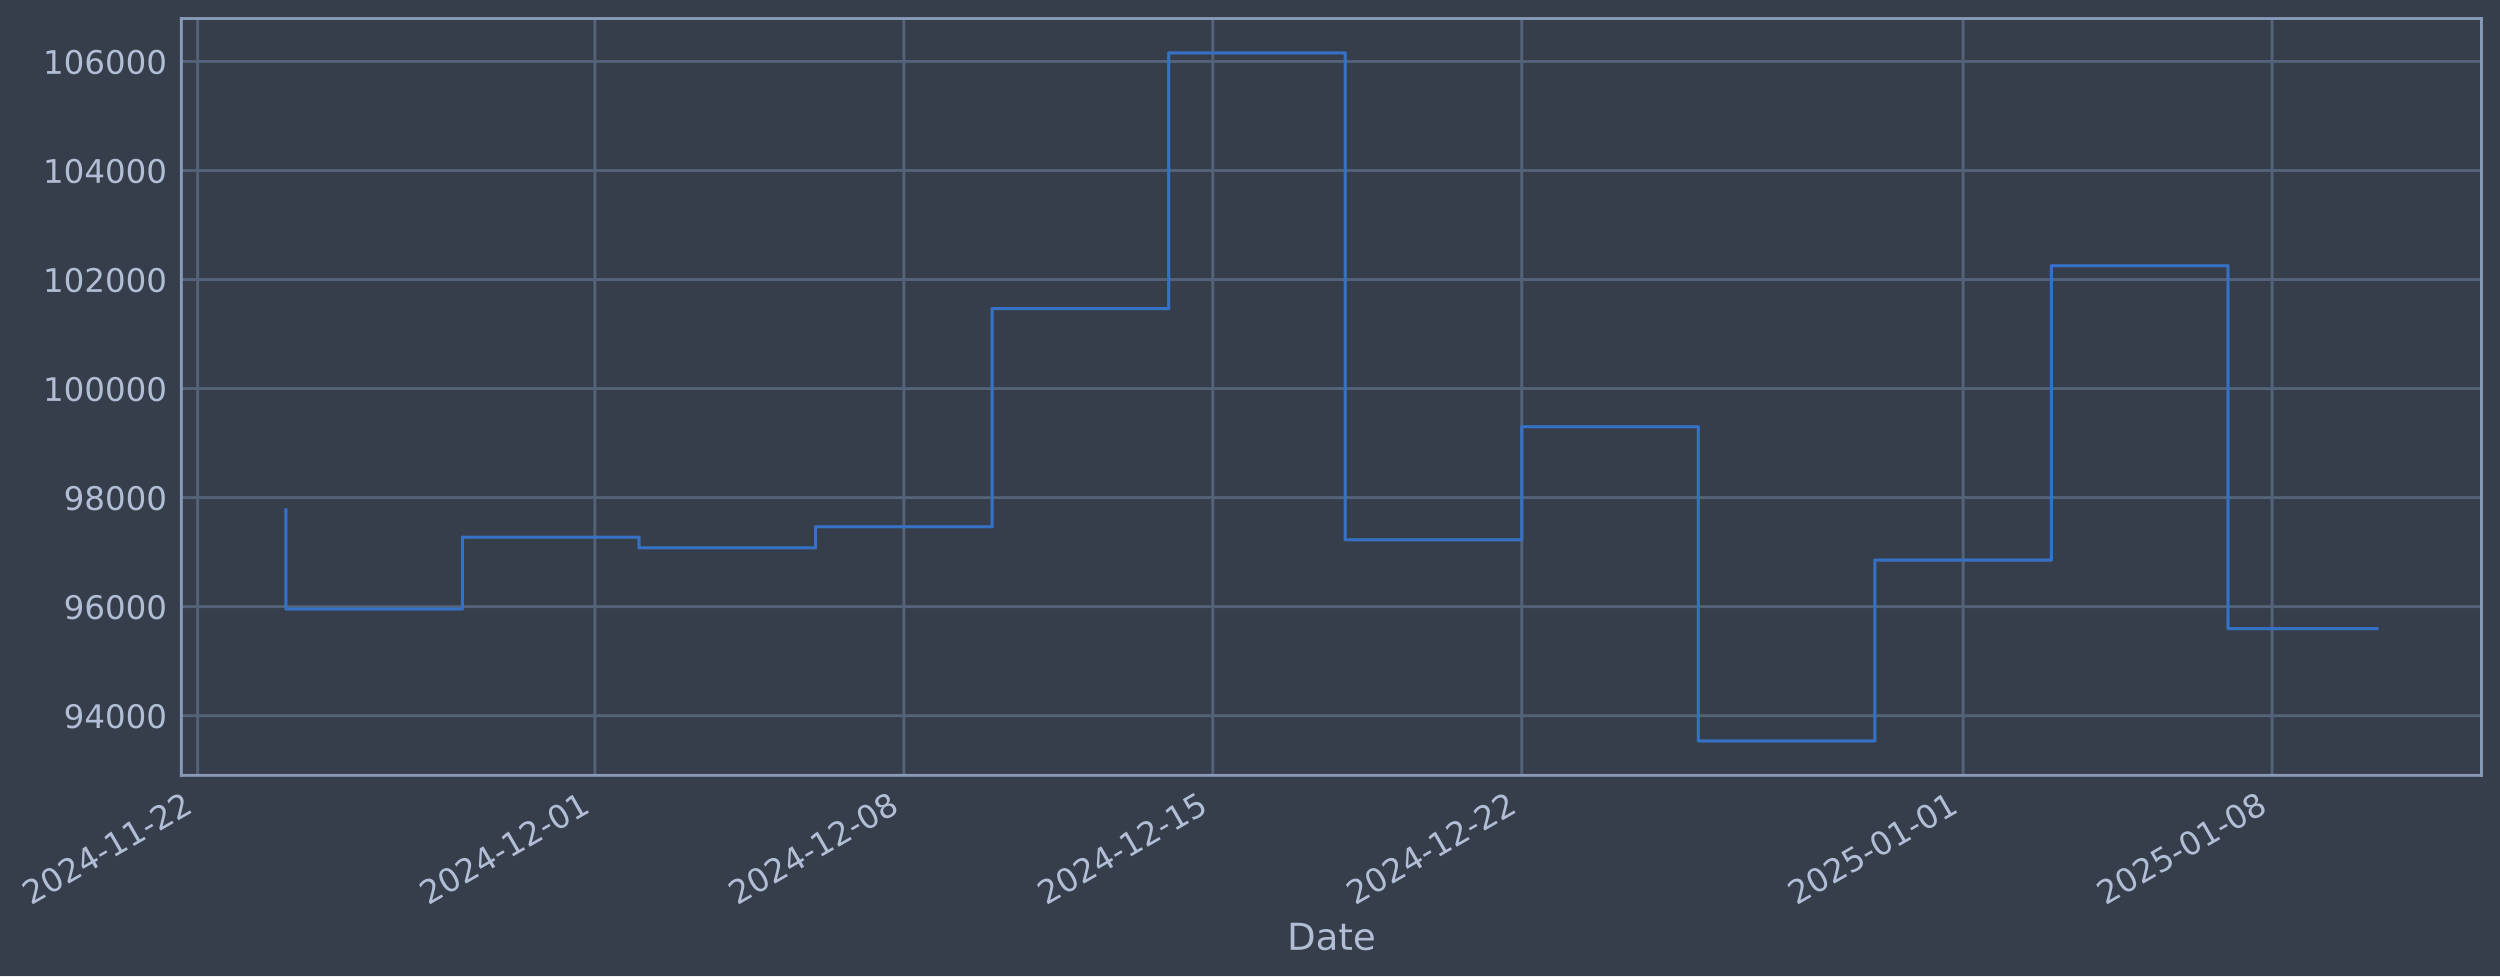
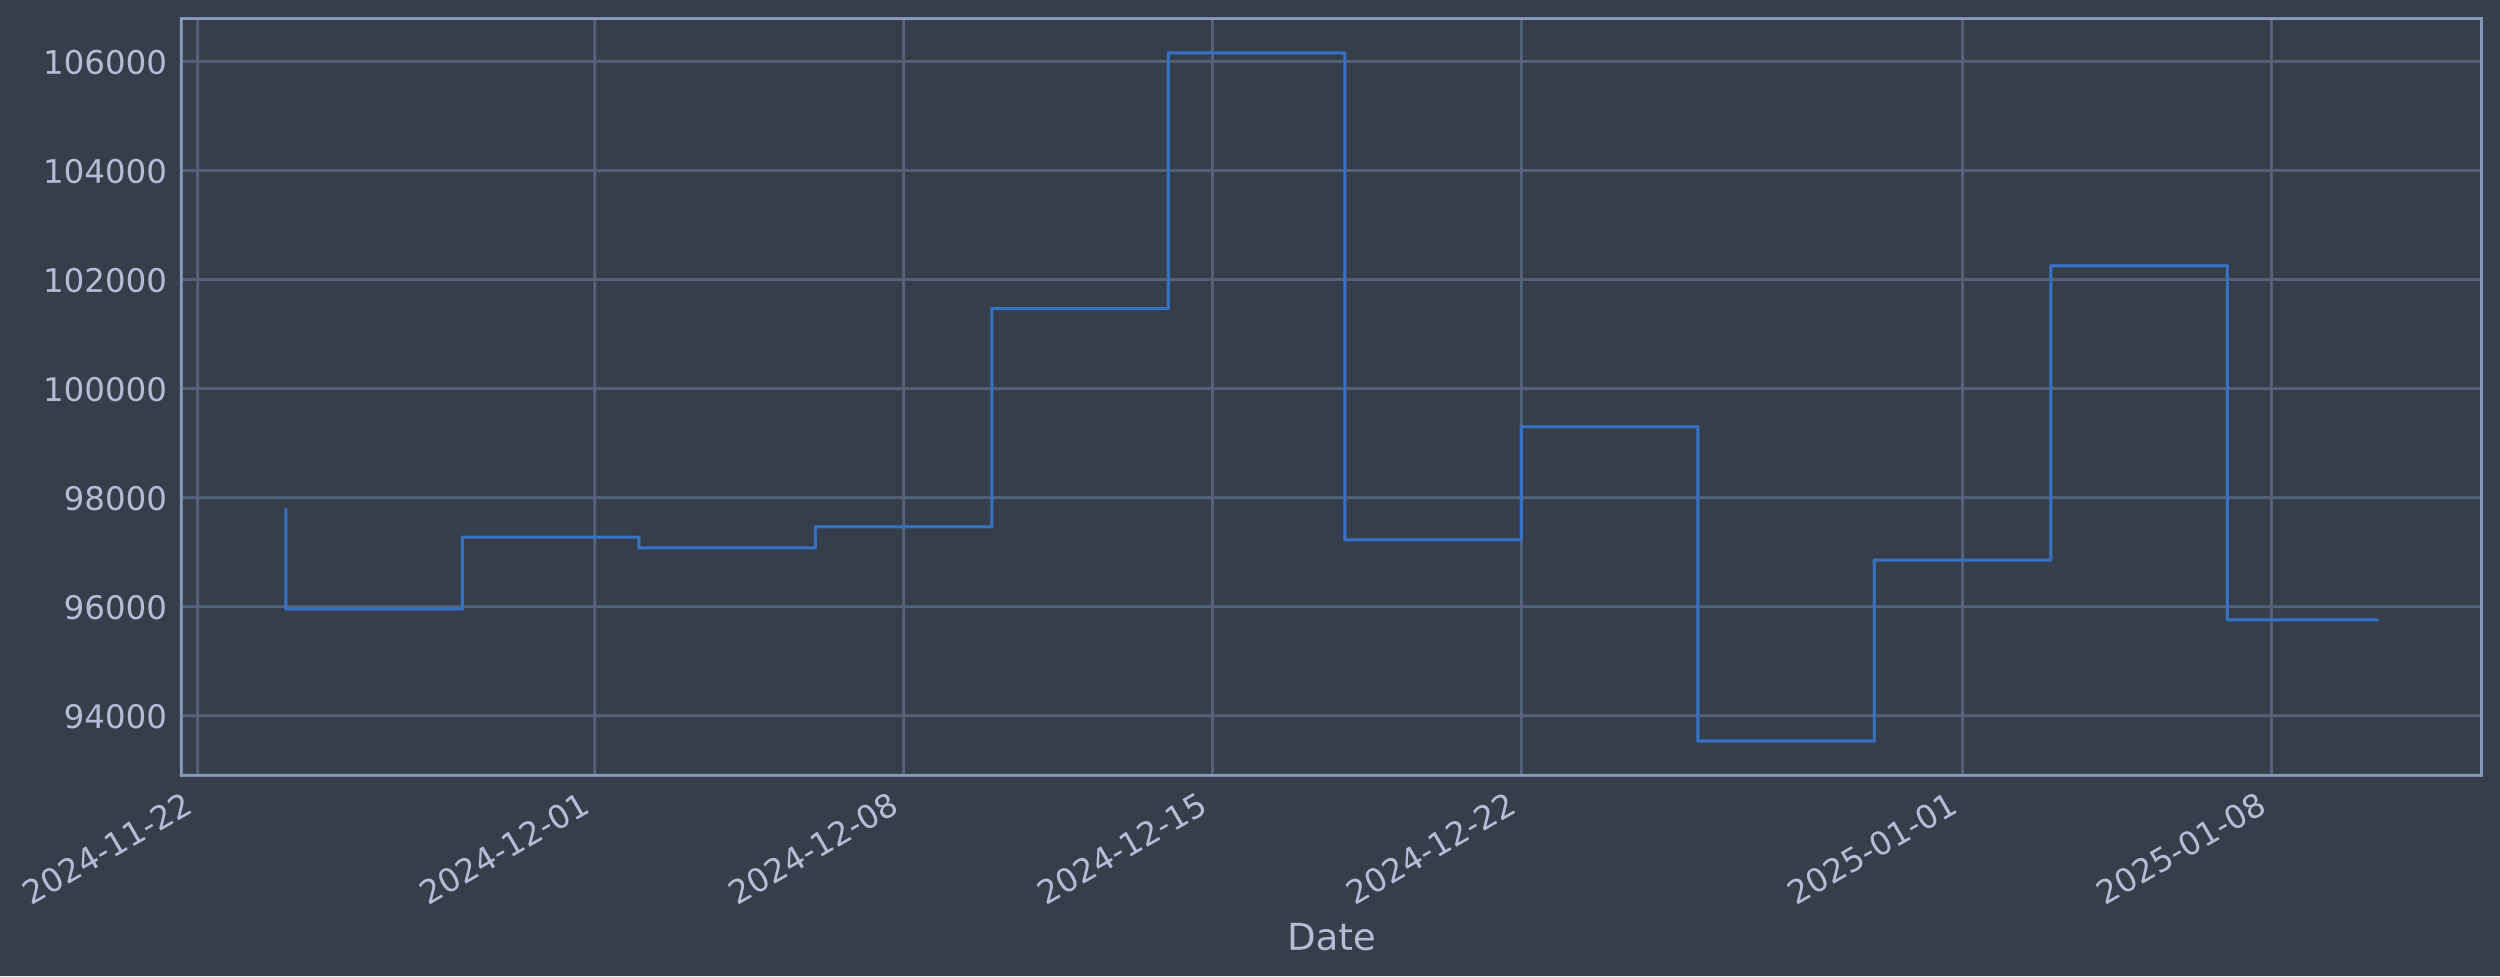
- <svg xmlns="http://www.w3.org/2000/svg" xmlns:xlink="http://www.w3.org/1999/xlink" width="970.396pt" height="378.87pt" viewBox="0 0 970.396 378.87" version="1.1">
+ <svg xmlns="http://www.w3.org/2000/svg" xmlns:xlink="http://www.w3.org/1999/xlink" width="970.385pt" height="378.87pt" viewBox="0 0 970.385 378.87" version="1.1">
  <defs>
    <style type="text/css">*{stroke-linejoin: round; stroke-linecap: butt}</style>
  </defs>
  <g id="figure_1">
    <g id="patch_1">
-       <path d="M 0 378.87  L 970.396 378.87  L 970.396 0  L 0 0  z " style="fill: #373e4b" />
+       <path d="M 0 378.87  L 970.385 378.87  L 970.385 0  L 0 0  z " style="fill: #373e4b" />
    </g>
    <g id="axes_1">
      <g id="patch_2">
-         <path d="M 70.396 300.96  L 963.196 300.96  L 963.196 7.2  L 70.396 7.2  z " style="fill: #373e4b" />
+         <path d="M 70.385 300.96  L 963.185 300.96  L 963.185 7.2  L 70.385 7.2  z " style="fill: #373e4b" />
      </g>
      <g id="matplotlib.axis_1">
        <g id="xtick_1">
          <g id="line2d_1">
-             <path d="M 76.713 300.96  L 76.713 7.2  " clip-path="url(#pebc5b55420)" style="fill: none; stroke: #546379; stroke-width: 1.12; stroke-linecap: square" />
+             <path d="M 76.713 300.96  L 76.713 7.2  " clip-path="url(#p4e20edd8f0)" style="fill: none; stroke: #546379; stroke-width: 1.12; stroke-linecap: square" />
          </g>
          <g id="line2d_2" />
          <g id="text_1">
            <g style="fill: #b1bed6" transform="translate(11.98702 351.4642) rotate(-30) scale(0.126 -0.126)">
              <defs>
                <path id="DejaVuSans-32" d="M 1228 531  L 3431 531  L 3431 0  L 469 0  L 469 531  Q 828 903 1448 1529  Q 2069 2156 2228 2338  Q 2531 2678 2651 2914  Q 2772 3150 2772 3378  Q 2772 3750 2511 3984  Q 2250 4219 1831 4219  Q 1534 4219 1204 4116  Q 875 4013 500 3803  L 500 4441  Q 881 4594 1212 4672  Q 1544 4750 1819 4750  Q 2544 4750 2975 4387  Q 3406 4025 3406 3419  Q 3406 3131 3298 2873  Q 3191 2616 2906 2266  Q 2828 2175 2409 1742  Q 1991 1309 1228 531  z " transform="scale(0.015625)" />
                <path id="DejaVuSans-30" d="M 2034 4250  Q 1547 4250 1301 3770  Q 1056 3291 1056 2328  Q 1056 1369 1301 889  Q 1547 409 2034 409  Q 2525 409 2770 889  Q 3016 1369 3016 2328  Q 3016 3291 2770 3770  Q 2525 4250 2034 4250  z M 2034 4750  Q 2819 4750 3233 4129  Q 3647 3509 3647 2328  Q 3647 1150 3233 529  Q 2819 -91 2034 -91  Q 1250 -91 836 529  Q 422 1150 422 2328  Q 422 3509 836 4129  Q 1250 4750 2034 4750  z " transform="scale(0.015625)" />
                <path id="DejaVuSans-34" d="M 2419 4116  L 825 1625  L 2419 1625  L 2419 4116  z M 2253 4666  L 3047 4666  L 3047 1625  L 3713 1625  L 3713 1100  L 3047 1100  L 3047 0  L 2419 0  L 2419 1100  L 313 1100  L 313 1709  L 2253 4666  z " transform="scale(0.015625)" />
                <path id="DejaVuSans-2d" d="M 313 2009  L 1997 2009  L 1997 1497  L 313 1497  L 313 2009  z " transform="scale(0.015625)" />
                <path id="DejaVuSans-31" d="M 794 531  L 1825 531  L 1825 4091  L 703 3866  L 703 4441  L 1819 4666  L 2450 4666  L 2450 531  L 3481 531  L 3481 0  L 794 0  L 794 531  z " transform="scale(0.015625)" />
              </defs>
              <use xlink:href="#DejaVuSans-32" />
              <use xlink:href="#DejaVuSans-30" transform="translate(63.62305 0)" />
              <use xlink:href="#DejaVuSans-32" transform="translate(127.2461 0)" />
              <use xlink:href="#DejaVuSans-34" transform="translate(190.8691 0)" />
              <use xlink:href="#DejaVuSans-2d" transform="translate(254.4922 0)" />
              <use xlink:href="#DejaVuSans-31" transform="translate(290.5762 0)" />
              <use xlink:href="#DejaVuSans-31" transform="translate(354.1992 0)" />
              <use xlink:href="#DejaVuSans-2d" transform="translate(417.8223 0)" />
              <use xlink:href="#DejaVuSans-32" transform="translate(453.9062 0)" />
              <use xlink:href="#DejaVuSans-32" transform="translate(517.5293 0)" />
            </g>
          </g>
        </g>
        <g id="xtick_2">
          <g id="line2d_3">
-             <path d="M 230.905 300.96  L 230.905 7.2  " clip-path="url(#pebc5b55420)" style="fill: none; stroke: #546379; stroke-width: 1.12; stroke-linecap: square" />
+             <path d="M 230.856 300.96  L 230.856 7.2  " clip-path="url(#p4e20edd8f0)" style="fill: none; stroke: #546379; stroke-width: 1.12; stroke-linecap: square" />
          </g>
          <g id="line2d_4" />
          <g id="text_2">
-             <g style="fill: #b1bed6" transform="translate(166.1791 351.4642) rotate(-30) scale(0.126 -0.126)">
+             <g style="fill: #b1bed6" transform="translate(166.1302 351.4642) rotate(-30) scale(0.126 -0.126)">
              <use xlink:href="#DejaVuSans-32" />
              <use xlink:href="#DejaVuSans-30" transform="translate(63.62305 0)" />
              <use xlink:href="#DejaVuSans-32" transform="translate(127.2461 0)" />
              <use xlink:href="#DejaVuSans-34" transform="translate(190.8691 0)" />
              <use xlink:href="#DejaVuSans-2d" transform="translate(254.4922 0)" />
              <use xlink:href="#DejaVuSans-31" transform="translate(290.5762 0)" />
              <use xlink:href="#DejaVuSans-32" transform="translate(354.1992 0)" />
              <use xlink:href="#DejaVuSans-2d" transform="translate(417.8223 0)" />
              <use xlink:href="#DejaVuSans-30" transform="translate(453.9062 0)" />
              <use xlink:href="#DejaVuSans-31" transform="translate(517.5293 0)" />
            </g>
          </g>
        </g>
        <g id="xtick_3">
          <g id="line2d_5">
-             <path d="M 350.832 300.96  L 350.832 7.2  " clip-path="url(#pebc5b55420)" style="fill: none; stroke: #546379; stroke-width: 1.12; stroke-linecap: square" />
+             <path d="M 350.745 300.96  L 350.745 7.2  " clip-path="url(#p4e20edd8f0)" style="fill: none; stroke: #546379; stroke-width: 1.12; stroke-linecap: square" />
          </g>
          <g id="line2d_6" />
          <g id="text_3">
-             <g style="fill: #b1bed6" transform="translate(286.1063 351.4642) rotate(-30) scale(0.126 -0.126)">
+             <g style="fill: #b1bed6" transform="translate(286.0193 351.4642) rotate(-30) scale(0.126 -0.126)">
              <defs>
                <path id="DejaVuSans-38" d="M 2034 2216  Q 1584 2216 1326 1975  Q 1069 1734 1069 1313  Q 1069 891 1326 650  Q 1584 409 2034 409  Q 2484 409 2743 651  Q 3003 894 3003 1313  Q 3003 1734 2745 1975  Q 2488 2216 2034 2216  z M 1403 2484  Q 997 2584 770 2862  Q 544 3141 544 3541  Q 544 4100 942 4425  Q 1341 4750 2034 4750  Q 2731 4750 3128 4425  Q 3525 4100 3525 3541  Q 3525 3141 3298 2862  Q 3072 2584 2669 2484  Q 3125 2378 3379 2068  Q 3634 1759 3634 1313  Q 3634 634 3220 271  Q 2806 -91 2034 -91  Q 1263 -91 848 271  Q 434 634 434 1313  Q 434 1759 690 2068  Q 947 2378 1403 2484  z M 1172 3481  Q 1172 3119 1398 2916  Q 1625 2713 2034 2713  Q 2441 2713 2670 2916  Q 2900 3119 2900 3481  Q 2900 3844 2670 4047  Q 2441 4250 2034 4250  Q 1625 4250 1398 4047  Q 1172 3844 1172 3481  z " transform="scale(0.015625)" />
              </defs>
              <use xlink:href="#DejaVuSans-32" />
              <use xlink:href="#DejaVuSans-30" transform="translate(63.62305 0)" />
              <use xlink:href="#DejaVuSans-32" transform="translate(127.2461 0)" />
              <use xlink:href="#DejaVuSans-34" transform="translate(190.8691 0)" />
              <use xlink:href="#DejaVuSans-2d" transform="translate(254.4922 0)" />
              <use xlink:href="#DejaVuSans-31" transform="translate(290.5762 0)" />
              <use xlink:href="#DejaVuSans-32" transform="translate(354.1992 0)" />
              <use xlink:href="#DejaVuSans-2d" transform="translate(417.8223 0)" />
              <use xlink:href="#DejaVuSans-30" transform="translate(453.9062 0)" />
              <use xlink:href="#DejaVuSans-38" transform="translate(517.5293 0)" />
            </g>
          </g>
        </g>
        <g id="xtick_4">
          <g id="line2d_7">
-             <path d="M 470.759 300.96  L 470.759 7.2  " clip-path="url(#pebc5b55420)" style="fill: none; stroke: #546379; stroke-width: 1.12; stroke-linecap: square" />
+             <path d="M 470.634 300.96  L 470.634 7.2  " clip-path="url(#p4e20edd8f0)" style="fill: none; stroke: #546379; stroke-width: 1.12; stroke-linecap: square" />
          </g>
          <g id="line2d_8" />
          <g id="text_4">
-             <g style="fill: #b1bed6" transform="translate(406.0335 351.4642) rotate(-30) scale(0.126 -0.126)">
+             <g style="fill: #b1bed6" transform="translate(405.9084 351.4642) rotate(-30) scale(0.126 -0.126)">
              <defs>
                <path id="DejaVuSans-35" d="M 691 4666  L 3169 4666  L 3169 4134  L 1269 4134  L 1269 2991  Q 1406 3038 1543 3061  Q 1681 3084 1819 3084  Q 2600 3084 3056 2656  Q 3513 2228 3513 1497  Q 3513 744 3044 326  Q 2575 -91 1722 -91  Q 1428 -91 1123 -41  Q 819 9 494 109  L 494 744  Q 775 591 1075 516  Q 1375 441 1709 441  Q 2250 441 2565 725  Q 2881 1009 2881 1497  Q 2881 1984 2565 2268  Q 2250 2553 1709 2553  Q 1456 2553 1204 2497  Q 953 2441 691 2322  L 691 4666  z " transform="scale(0.015625)" />
              </defs>
              <use xlink:href="#DejaVuSans-32" />
              <use xlink:href="#DejaVuSans-30" transform="translate(63.62305 0)" />
              <use xlink:href="#DejaVuSans-32" transform="translate(127.2461 0)" />
              <use xlink:href="#DejaVuSans-34" transform="translate(190.8691 0)" />
              <use xlink:href="#DejaVuSans-2d" transform="translate(254.4922 0)" />
              <use xlink:href="#DejaVuSans-31" transform="translate(290.5762 0)" />
              <use xlink:href="#DejaVuSans-32" transform="translate(354.1992 0)" />
              <use xlink:href="#DejaVuSans-2d" transform="translate(417.8223 0)" />
              <use xlink:href="#DejaVuSans-31" transform="translate(453.9062 0)" />
              <use xlink:href="#DejaVuSans-35" transform="translate(517.5293 0)" />
            </g>
          </g>
        </g>
        <g id="xtick_5">
          <g id="line2d_9">
-             <path d="M 590.686 300.96  L 590.686 7.2  " clip-path="url(#pebc5b55420)" style="fill: none; stroke: #546379; stroke-width: 1.12; stroke-linecap: square" />
+             <path d="M 590.523 300.96  L 590.523 7.2  " clip-path="url(#p4e20edd8f0)" style="fill: none; stroke: #546379; stroke-width: 1.12; stroke-linecap: square" />
          </g>
          <g id="line2d_10" />
          <g id="text_5">
-             <g style="fill: #b1bed6" transform="translate(525.9607 351.4642) rotate(-30) scale(0.126 -0.126)">
+             <g style="fill: #b1bed6" transform="translate(525.7975 351.4642) rotate(-30) scale(0.126 -0.126)">
              <use xlink:href="#DejaVuSans-32" />
              <use xlink:href="#DejaVuSans-30" transform="translate(63.62305 0)" />
              <use xlink:href="#DejaVuSans-32" transform="translate(127.2461 0)" />
              <use xlink:href="#DejaVuSans-34" transform="translate(190.8691 0)" />
              <use xlink:href="#DejaVuSans-2d" transform="translate(254.4922 0)" />
              <use xlink:href="#DejaVuSans-31" transform="translate(290.5762 0)" />
              <use xlink:href="#DejaVuSans-32" transform="translate(354.1992 0)" />
              <use xlink:href="#DejaVuSans-2d" transform="translate(417.8223 0)" />
              <use xlink:href="#DejaVuSans-32" transform="translate(453.9062 0)" />
              <use xlink:href="#DejaVuSans-32" transform="translate(517.5293 0)" />
            </g>
          </g>
        </g>
        <g id="xtick_6">
          <g id="line2d_11">
-             <path d="M 762.011 300.96  L 762.011 7.2  " clip-path="url(#pebc5b55420)" style="fill: none; stroke: #546379; stroke-width: 1.12; stroke-linecap: square" />
+             <path d="M 761.793 300.96  L 761.793 7.2  " clip-path="url(#p4e20edd8f0)" style="fill: none; stroke: #546379; stroke-width: 1.12; stroke-linecap: square" />
          </g>
          <g id="line2d_12" />
          <g id="text_6">
-             <g style="fill: #b1bed6" transform="translate(697.2852 351.4642) rotate(-30) scale(0.126 -0.126)">
+             <g style="fill: #b1bed6" transform="translate(697.0676 351.4642) rotate(-30) scale(0.126 -0.126)">
              <use xlink:href="#DejaVuSans-32" />
              <use xlink:href="#DejaVuSans-30" transform="translate(63.62305 0)" />
              <use xlink:href="#DejaVuSans-32" transform="translate(127.2461 0)" />
              <use xlink:href="#DejaVuSans-35" transform="translate(190.8691 0)" />
              <use xlink:href="#DejaVuSans-2d" transform="translate(254.4922 0)" />
              <use xlink:href="#DejaVuSans-30" transform="translate(290.5762 0)" />
              <use xlink:href="#DejaVuSans-31" transform="translate(354.1992 0)" />
              <use xlink:href="#DejaVuSans-2d" transform="translate(417.8223 0)" />
              <use xlink:href="#DejaVuSans-30" transform="translate(453.9062 0)" />
              <use xlink:href="#DejaVuSans-31" transform="translate(517.5293 0)" />
            </g>
          </g>
        </g>
        <g id="xtick_7">
          <g id="line2d_13">
-             <path d="M 881.938 300.96  L 881.938 7.2  " clip-path="url(#pebc5b55420)" style="fill: none; stroke: #546379; stroke-width: 1.12; stroke-linecap: square" />
+             <path d="M 881.682 300.96  L 881.682 7.2  " clip-path="url(#p4e20edd8f0)" style="fill: none; stroke: #546379; stroke-width: 1.12; stroke-linecap: square" />
          </g>
          <g id="line2d_14" />
          <g id="text_7">
-             <g style="fill: #b1bed6" transform="translate(817.2124 351.4642) rotate(-30) scale(0.126 -0.126)">
+             <g style="fill: #b1bed6" transform="translate(816.9567 351.4642) rotate(-30) scale(0.126 -0.126)">
              <use xlink:href="#DejaVuSans-32" />
              <use xlink:href="#DejaVuSans-30" transform="translate(63.62305 0)" />
              <use xlink:href="#DejaVuSans-32" transform="translate(127.2461 0)" />
              <use xlink:href="#DejaVuSans-35" transform="translate(190.8691 0)" />
              <use xlink:href="#DejaVuSans-2d" transform="translate(254.4922 0)" />
              <use xlink:href="#DejaVuSans-30" transform="translate(290.5762 0)" />
              <use xlink:href="#DejaVuSans-31" transform="translate(354.1992 0)" />
              <use xlink:href="#DejaVuSans-2d" transform="translate(417.8223 0)" />
              <use xlink:href="#DejaVuSans-30" transform="translate(453.9062 0)" />
              <use xlink:href="#DejaVuSans-38" transform="translate(517.5293 0)" />
            </g>
          </g>
        </g>
        <g id="text_8">
-           <g style="fill: #b1bed6" transform="translate(499.5865 368.6753) scale(0.144 -0.144)">
+           <g style="fill: #b1bed6" transform="translate(499.5756 368.6753) scale(0.144 -0.144)">
            <defs>
              <path id="DejaVuSans-44" d="M 1259 4147  L 1259 519  L 2022 519  Q 2988 519 3436 956  Q 3884 1394 3884 2338  Q 3884 3275 3436 3711  Q 2988 4147 2022 4147  L 1259 4147  z M 628 4666  L 1925 4666  Q 3281 4666 3915 4102  Q 4550 3538 4550 2338  Q 4550 1131 3912 565  Q 3275 0 1925 0  L 628 0  L 628 4666  z " transform="scale(0.015625)" />
              <path id="DejaVuSans-61" d="M 2194 1759  Q 1497 1759 1228 1600  Q 959 1441 959 1056  Q 959 750 1161 570  Q 1363 391 1709 391  Q 2188 391 2477 730  Q 2766 1069 2766 1631  L 2766 1759  L 2194 1759  z M 3341 1997  L 3341 0  L 2766 0  L 2766 531  Q 2569 213 2275 61  Q 1981 -91 1556 -91  Q 1019 -91 701 211  Q 384 513 384 1019  Q 384 1609 779 1909  Q 1175 2209 1959 2209  L 2766 2209  L 2766 2266  Q 2766 2663 2505 2880  Q 2244 3097 1772 3097  Q 1472 3097 1187 3025  Q 903 2953 641 2809  L 641 3341  Q 956 3463 1253 3523  Q 1550 3584 1831 3584  Q 2591 3584 2966 3190  Q 3341 2797 3341 1997  z " transform="scale(0.015625)" />
              <path id="DejaVuSans-74" d="M 1172 4494  L 1172 3500  L 2356 3500  L 2356 3053  L 1172 3053  L 1172 1153  Q 1172 725 1289 603  Q 1406 481 1766 481  L 2356 481  L 2356 0  L 1766 0  Q 1100 0 847 248  Q 594 497 594 1153  L 594 3053  L 172 3053  L 172 3500  L 594 3500  L 594 4494  L 1172 4494  z " transform="scale(0.015625)" />
              <path id="DejaVuSans-65" d="M 3597 1894  L 3597 1613  L 953 1613  Q 991 1019 1311 708  Q 1631 397 2203 397  Q 2534 397 2845 478  Q 3156 559 3463 722  L 3463 178  Q 3153 47 2828 -22  Q 2503 -91 2169 -91  Q 1331 -91 842 396  Q 353 884 353 1716  Q 353 2575 817 3079  Q 1281 3584 2069 3584  Q 2775 3584 3186 3129  Q 3597 2675 3597 1894  z M 3022 2063  Q 3016 2534 2758 2815  Q 2500 3097 2075 3097  Q 1594 3097 1305 2825  Q 1016 2553 972 2059  L 3022 2063  z " transform="scale(0.015625)" />
            </defs>
            <use xlink:href="#DejaVuSans-44" />
            <use xlink:href="#DejaVuSans-61" transform="translate(77.00195 0)" />
            <use xlink:href="#DejaVuSans-74" transform="translate(138.2812 0)" />
            <use xlink:href="#DejaVuSans-65" transform="translate(177.4902 0)" />
          </g>
        </g>
      </g>
      <g id="matplotlib.axis_2">
        <g id="ytick_1">
          <g id="line2d_15">
-             <path d="M 70.396 277.797  L 963.196 277.797  " clip-path="url(#pebc5b55420)" style="fill: none; stroke: #546379; stroke-width: 1.12; stroke-linecap: square" />
+             <path d="M 70.385 277.797  L 963.185 277.797  " clip-path="url(#p4e20edd8f0)" style="fill: none; stroke: #546379; stroke-width: 1.12; stroke-linecap: square" />
          </g>
          <g id="line2d_16" />
          <g id="text_9">
-             <g style="fill: #b1bed6" transform="translate(24.71187 282.5841) scale(0.126 -0.126)">
+             <g style="fill: #b1bed6" transform="translate(24.70099 282.5841) scale(0.126 -0.126)">
              <defs>
                <path id="DejaVuSans-39" d="M 703 97  L 703 672  Q 941 559 1184 500  Q 1428 441 1663 441  Q 2288 441 2617 861  Q 2947 1281 2994 2138  Q 2813 1869 2534 1725  Q 2256 1581 1919 1581  Q 1219 1581 811 2004  Q 403 2428 403 3163  Q 403 3881 828 4315  Q 1253 4750 1959 4750  Q 2769 4750 3195 4129  Q 3622 3509 3622 2328  Q 3622 1225 3098 567  Q 2575 -91 1691 -91  Q 1453 -91 1209 -44  Q 966 3 703 97  z M 1959 2075  Q 2384 2075 2632 2365  Q 2881 2656 2881 3163  Q 2881 3666 2632 3958  Q 2384 4250 1959 4250  Q 1534 4250 1286 3958  Q 1038 3666 1038 3163  Q 1038 2656 1286 2365  Q 1534 2075 1959 2075  z " transform="scale(0.015625)" />
              </defs>
              <use xlink:href="#DejaVuSans-39" />
              <use xlink:href="#DejaVuSans-34" transform="translate(63.62305 0)" />
              <use xlink:href="#DejaVuSans-30" transform="translate(127.2461 0)" />
              <use xlink:href="#DejaVuSans-30" transform="translate(190.8691 0)" />
              <use xlink:href="#DejaVuSans-30" transform="translate(254.4922 0)" />
            </g>
          </g>
        </g>
        <g id="ytick_2">
          <g id="line2d_17">
-             <path d="M 70.396 235.473  L 963.196 235.473  " clip-path="url(#pebc5b55420)" style="fill: none; stroke: #546379; stroke-width: 1.12; stroke-linecap: square" />
+             <path d="M 70.385 235.473  L 963.185 235.473  " clip-path="url(#p4e20edd8f0)" style="fill: none; stroke: #546379; stroke-width: 1.12; stroke-linecap: square" />
          </g>
          <g id="line2d_18" />
          <g id="text_10">
-             <g style="fill: #b1bed6" transform="translate(24.71187 240.2602) scale(0.126 -0.126)">
+             <g style="fill: #b1bed6" transform="translate(24.70099 240.2602) scale(0.126 -0.126)">
              <defs>
                <path id="DejaVuSans-36" d="M 2113 2584  Q 1688 2584 1439 2293  Q 1191 2003 1191 1497  Q 1191 994 1439 701  Q 1688 409 2113 409  Q 2538 409 2786 701  Q 3034 994 3034 1497  Q 3034 2003 2786 2293  Q 2538 2584 2113 2584  z M 3366 4563  L 3366 3988  Q 3128 4100 2886 4159  Q 2644 4219 2406 4219  Q 1781 4219 1451 3797  Q 1122 3375 1075 2522  Q 1259 2794 1537 2939  Q 1816 3084 2150 3084  Q 2853 3084 3261 2657  Q 3669 2231 3669 1497  Q 3669 778 3244 343  Q 2819 -91 2113 -91  Q 1303 -91 875 529  Q 447 1150 447 2328  Q 447 3434 972 4092  Q 1497 4750 2381 4750  Q 2619 4750 2861 4703  Q 3103 4656 3366 4563  z " transform="scale(0.015625)" />
              </defs>
              <use xlink:href="#DejaVuSans-39" />
              <use xlink:href="#DejaVuSans-36" transform="translate(63.62305 0)" />
              <use xlink:href="#DejaVuSans-30" transform="translate(127.2461 0)" />
              <use xlink:href="#DejaVuSans-30" transform="translate(190.8691 0)" />
              <use xlink:href="#DejaVuSans-30" transform="translate(254.4922 0)" />
            </g>
          </g>
        </g>
        <g id="ytick_3">
          <g id="line2d_19">
-             <path d="M 70.396 193.149  L 963.196 193.149  " clip-path="url(#pebc5b55420)" style="fill: none; stroke: #546379; stroke-width: 1.12; stroke-linecap: square" />
+             <path d="M 70.385 193.149  L 963.185 193.149  " clip-path="url(#p4e20edd8f0)" style="fill: none; stroke: #546379; stroke-width: 1.12; stroke-linecap: square" />
          </g>
          <g id="line2d_20" />
          <g id="text_11">
-             <g style="fill: #b1bed6" transform="translate(24.71187 197.9364) scale(0.126 -0.126)">
+             <g style="fill: #b1bed6" transform="translate(24.70099 197.9364) scale(0.126 -0.126)">
              <use xlink:href="#DejaVuSans-39" />
              <use xlink:href="#DejaVuSans-38" transform="translate(63.62305 0)" />
              <use xlink:href="#DejaVuSans-30" transform="translate(127.2461 0)" />
              <use xlink:href="#DejaVuSans-30" transform="translate(190.8691 0)" />
              <use xlink:href="#DejaVuSans-30" transform="translate(254.4922 0)" />
            </g>
          </g>
        </g>
        <g id="ytick_4">
          <g id="line2d_21">
-             <path d="M 70.396 150.826  L 963.196 150.826  " clip-path="url(#pebc5b55420)" style="fill: none; stroke: #546379; stroke-width: 1.12; stroke-linecap: square" />
+             <path d="M 70.385 150.826  L 963.185 150.826  " clip-path="url(#p4e20edd8f0)" style="fill: none; stroke: #546379; stroke-width: 1.12; stroke-linecap: square" />
          </g>
          <g id="line2d_22" />
          <g id="text_12">
-             <g style="fill: #b1bed6" transform="translate(16.69512 155.6126) scale(0.126 -0.126)">
+             <g style="fill: #b1bed6" transform="translate(16.68424 155.6126) scale(0.126 -0.126)">
              <use xlink:href="#DejaVuSans-31" />
              <use xlink:href="#DejaVuSans-30" transform="translate(63.62305 0)" />
              <use xlink:href="#DejaVuSans-30" transform="translate(127.2461 0)" />
              <use xlink:href="#DejaVuSans-30" transform="translate(190.8691 0)" />
              <use xlink:href="#DejaVuSans-30" transform="translate(254.4922 0)" />
              <use xlink:href="#DejaVuSans-30" transform="translate(318.1152 0)" />
            </g>
          </g>
        </g>
        <g id="ytick_5">
          <g id="line2d_23">
-             <path d="M 70.396 108.502  L 963.196 108.502  " clip-path="url(#pebc5b55420)" style="fill: none; stroke: #546379; stroke-width: 1.12; stroke-linecap: square" />
+             <path d="M 70.385 108.502  L 963.185 108.502  " clip-path="url(#p4e20edd8f0)" style="fill: none; stroke: #546379; stroke-width: 1.12; stroke-linecap: square" />
          </g>
          <g id="line2d_24" />
          <g id="text_13">
-             <g style="fill: #b1bed6" transform="translate(16.69512 113.2888) scale(0.126 -0.126)">
+             <g style="fill: #b1bed6" transform="translate(16.68424 113.2888) scale(0.126 -0.126)">
              <use xlink:href="#DejaVuSans-31" />
              <use xlink:href="#DejaVuSans-30" transform="translate(63.62305 0)" />
              <use xlink:href="#DejaVuSans-32" transform="translate(127.2461 0)" />
              <use xlink:href="#DejaVuSans-30" transform="translate(190.8691 0)" />
              <use xlink:href="#DejaVuSans-30" transform="translate(254.4922 0)" />
              <use xlink:href="#DejaVuSans-30" transform="translate(318.1152 0)" />
            </g>
          </g>
        </g>
        <g id="ytick_6">
          <g id="line2d_25">
-             <path d="M 70.396 66.178  L 963.196 66.178  " clip-path="url(#pebc5b55420)" style="fill: none; stroke: #546379; stroke-width: 1.12; stroke-linecap: square" />
+             <path d="M 70.385 66.178  L 963.185 66.178  " clip-path="url(#p4e20edd8f0)" style="fill: none; stroke: #546379; stroke-width: 1.12; stroke-linecap: square" />
          </g>
          <g id="line2d_26" />
          <g id="text_14">
-             <g style="fill: #b1bed6" transform="translate(16.69512 70.96502) scale(0.126 -0.126)">
+             <g style="fill: #b1bed6" transform="translate(16.68424 70.96502) scale(0.126 -0.126)">
              <use xlink:href="#DejaVuSans-31" />
              <use xlink:href="#DejaVuSans-30" transform="translate(63.62305 0)" />
              <use xlink:href="#DejaVuSans-34" transform="translate(127.2461 0)" />
              <use xlink:href="#DejaVuSans-30" transform="translate(190.8691 0)" />
              <use xlink:href="#DejaVuSans-30" transform="translate(254.4922 0)" />
              <use xlink:href="#DejaVuSans-30" transform="translate(318.1152 0)" />
            </g>
          </g>
        </g>
        <g id="ytick_7">
          <g id="line2d_27">
-             <path d="M 70.396 23.854  L 963.196 23.854  " clip-path="url(#pebc5b55420)" style="fill: none; stroke: #546379; stroke-width: 1.12; stroke-linecap: square" />
+             <path d="M 70.385 23.854  L 963.185 23.854  " clip-path="url(#p4e20edd8f0)" style="fill: none; stroke: #546379; stroke-width: 1.12; stroke-linecap: square" />
          </g>
          <g id="line2d_28" />
          <g id="text_15">
-             <g style="fill: #b1bed6" transform="translate(16.69512 28.64121) scale(0.126 -0.126)">
+             <g style="fill: #b1bed6" transform="translate(16.68424 28.64121) scale(0.126 -0.126)">
              <use xlink:href="#DejaVuSans-31" />
              <use xlink:href="#DejaVuSans-30" transform="translate(63.62305 0)" />
              <use xlink:href="#DejaVuSans-36" transform="translate(127.2461 0)" />
              <use xlink:href="#DejaVuSans-30" transform="translate(190.8691 0)" />
              <use xlink:href="#DejaVuSans-30" transform="translate(254.4922 0)" />
              <use xlink:href="#DejaVuSans-30" transform="translate(318.1152 0)" />
            </g>
          </g>
        </g>
      </g>
      <g id="line2d_29">
-         <path d="M 110.977 197.87  L 110.977 236.383  L 179.507 236.383  L 179.507 208.521  L 248.037 208.521  L 248.037 212.628  L 316.567 212.628  L 316.567 204.459  L 385.097 204.459  L 385.097 119.77  L 453.627 119.77  L 453.627 20.553  L 522.156 20.553  L 522.156 209.517  L 590.686 209.517  L 590.686 165.636  L 659.216 165.636  L 659.216 287.607  L 727.746 287.607  L 727.746 217.409  L 796.276 217.409  L 796.276 103.141  L 864.805 103.141  L 864.805 244.007  L 922.614 244.007  " clip-path="url(#pebc5b55420)" style="fill: none; stroke: #3572c6; stroke-width: 1.2; stroke-linecap: square" />
+         <path d="M 110.967 197.87  L 110.967 236.383  L 179.475 236.383  L 179.475 208.521  L 247.983 208.521  L 247.983 212.628  L 316.491 212.628  L 316.491 204.459  L 384.999 204.459  L 384.999 119.77  L 453.507 119.77  L 453.507 20.553  L 522.015 20.553  L 522.015 209.517  L 590.523 209.517  L 590.523 165.636  L 659.031 165.636  L 659.031 287.607  L 727.539 287.607  L 727.539 217.409  L 796.047 217.409  L 796.047 103.141  L 864.555 103.141  L 864.555 240.574  L 922.603 240.574  " clip-path="url(#p4e20edd8f0)" style="fill: none; stroke: #3572c6; stroke-width: 1.2; stroke-linecap: square" />
      </g>
      <g id="patch_3">
-         <path d="M 70.396 300.96  L 70.396 7.2  " style="fill: none; stroke: #899ab8; stroke-width: 1.12; stroke-linejoin: miter; stroke-linecap: square" />
+         <path d="M 70.385 300.96  L 70.385 7.2  " style="fill: none; stroke: #899ab8; stroke-width: 1.12; stroke-linejoin: miter; stroke-linecap: square" />
      </g>
      <g id="patch_4">
-         <path d="M 963.196 300.96  L 963.196 7.2  " style="fill: none; stroke: #899ab8; stroke-width: 1.12; stroke-linejoin: miter; stroke-linecap: square" />
+         <path d="M 963.185 300.96  L 963.185 7.2  " style="fill: none; stroke: #899ab8; stroke-width: 1.12; stroke-linejoin: miter; stroke-linecap: square" />
      </g>
      <g id="patch_5">
-         <path d="M 70.396 300.96  L 963.196 300.96  " style="fill: none; stroke: #899ab8; stroke-width: 1.12; stroke-linejoin: miter; stroke-linecap: square" />
+         <path d="M 70.385 300.96  L 963.185 300.96  " style="fill: none; stroke: #899ab8; stroke-width: 1.12; stroke-linejoin: miter; stroke-linecap: square" />
      </g>
      <g id="patch_6">
-         <path d="M 70.396 7.2  L 963.196 7.2  " style="fill: none; stroke: #899ab8; stroke-width: 1.12; stroke-linejoin: miter; stroke-linecap: square" />
+         <path d="M 70.385 7.2  L 963.185 7.2  " style="fill: none; stroke: #899ab8; stroke-width: 1.12; stroke-linejoin: miter; stroke-linecap: square" />
      </g>
    </g>
  </g>
  <defs>
-     <clipPath id="pebc5b55420">
-       <rect x="70.396" y="7.2" width="892.8" height="293.76" />
+     <clipPath id="p4e20edd8f0">
+       <rect x="70.385" y="7.2" width="892.8" height="293.76" />
    </clipPath>
  </defs>
</svg>
